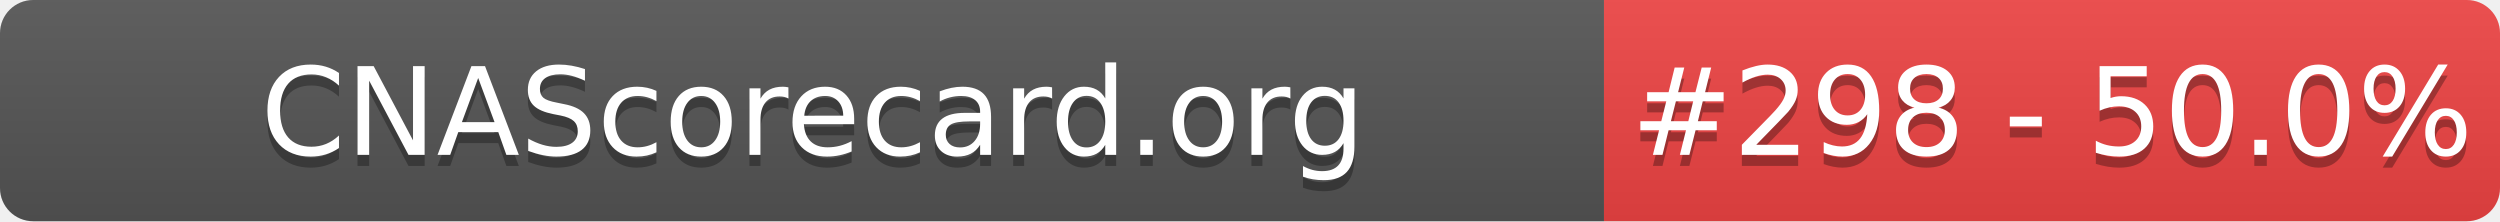
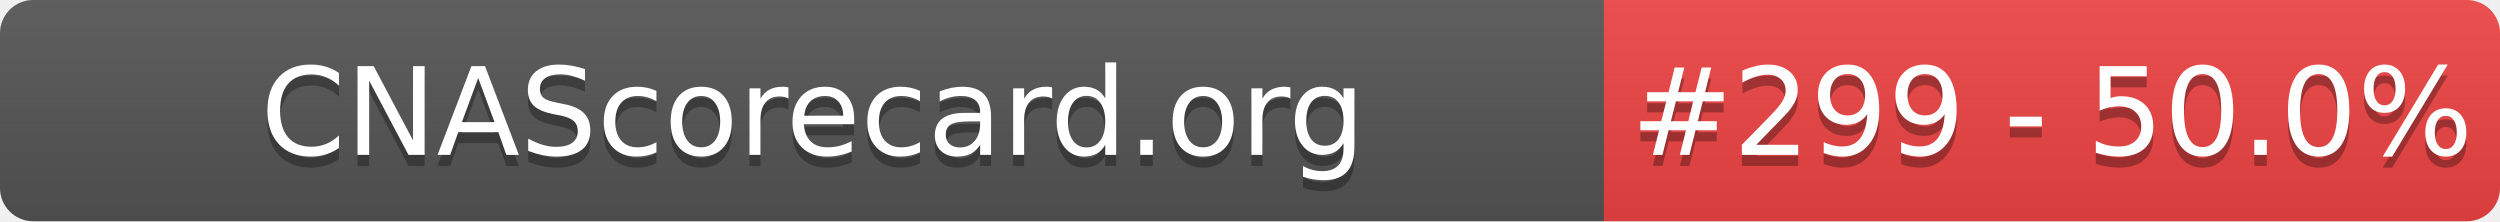
- <svg xmlns="http://www.w3.org/2000/svg" width="226" height="20" role="img" aria-label="CNAScorecard.org: #298 - 50.0%">
+ <svg xmlns="http://www.w3.org/2000/svg" width="226" height="20" role="img" aria-label="CNAScorecard.org: #299 - 50.0%">
  <linearGradient id="s" x2="0" y2="100%">
    <stop offset="0" stop-color="#bbb" stop-opacity=".1" />
    <stop offset="1" stop-opacity=".1" />
  </linearGradient>
  <clipPath id="r">
    <rect width="226" height="20" rx="3" fill="#fff" />
  </clipPath>
  <g clip-path="url(#r)">
    <rect width="145" height="20" fill="#555" />
    <rect x="145" width="81" height="20" fill="#EF4444" />
    <rect width="226" height="20" fill="url(#s)" />
  </g>
  <g fill="#fff" text-anchor="middle" font-family="Verdana,Geneva,DejaVu Sans,sans-serif" text-rendering="geometricPrecision" font-size="110">
    <text aria-hidden="true" x="735" y="150" fill="#010101" fill-opacity=".3" transform="scale(.1)" textLength="1350">CNAScorecard.org</text>
    <text x="735" y="140" transform="scale(.1)" fill="#fff" textLength="1350">CNAScorecard.org</text>
-     <text aria-hidden="true" x="1855" y="150" fill="#010101" fill-opacity=".3" transform="scale(.1)" textLength="660">#298 - 50.0%</text>
-     <text x="1855" y="140" transform="scale(.1)" fill="#fff" textLength="660">#298 - 50.0%</text>
+     <text aria-hidden="true" x="1855" y="150" fill="#010101" fill-opacity=".3" transform="scale(.1)" textLength="660">#299 - 50.0%</text>
+     <text x="1855" y="140" transform="scale(.1)" fill="#fff" textLength="660">#299 - 50.0%</text>
  </g>
</svg>
